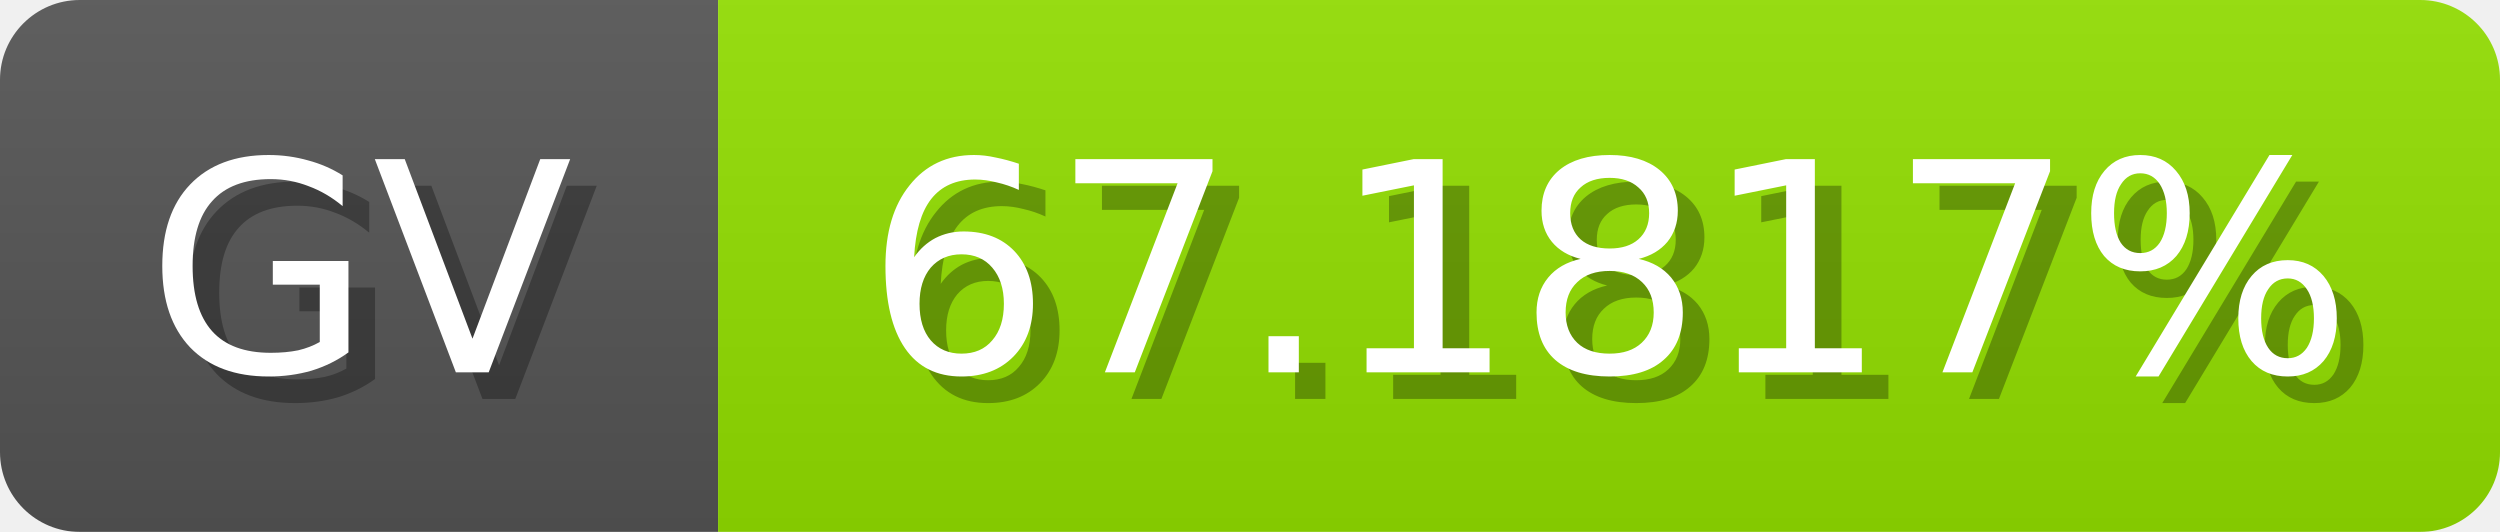
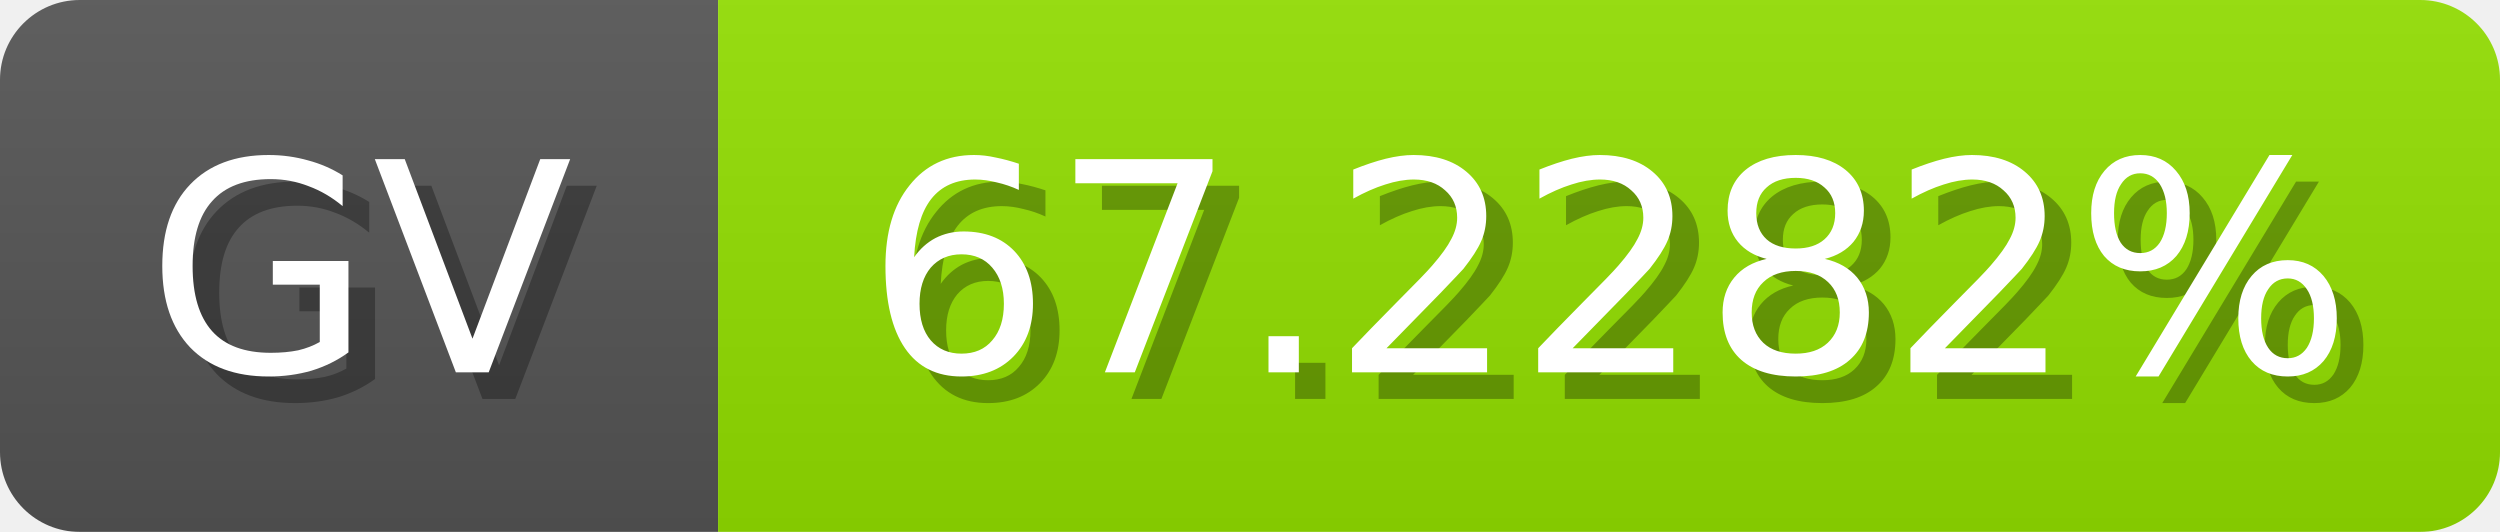
<svg xmlns="http://www.w3.org/2000/svg" width="94" height="20">
  <linearGradient id="b" x2="0" y2="100%">
    <stop offset="0" stop-color="#bbb" stop-opacity=".1" />
    <stop offset="1" stop-opacity=".1" />
  </linearGradient>
  <mask id="anybadge_1">
    <rect width="94" height="20" rx="3" fill="#fff" />
  </mask>
  <g mask="url(#anybadge_1)">
    <path fill="#555" d="M0 0h27v20H0z" />
    <path fill="#93e000" d="M27 0h67v20H27z" />
    <path fill="url(#b)" d="M0 0h94v20H0z" />
  </g>
  <g fill="#fff" text-anchor="middle" font-family="DejaVu Sans,Verdana,Geneva,sans-serif" font-size="11">
    <text x="14.5" y="15" fill="#010101" fill-opacity=".3">GV</text>
    <text x="13.5" y="14">GV</text>
  </g>
  <g fill="#fff" text-anchor="middle" font-family="DejaVu Sans,Verdana,Geneva,sans-serif" font-size="11">
-     <text x="61.5" y="15" fill="#010101" fill-opacity=".3">67.1817%</text>
-     <text x="60.5" y="14">67.1817%</text>
+     <text x="61.5" y="15" fill="#010101" fill-opacity=".3">67.2282%</text>
+     <text x="60.5" y="14">67.2282%</text>
  </g>
</svg>
